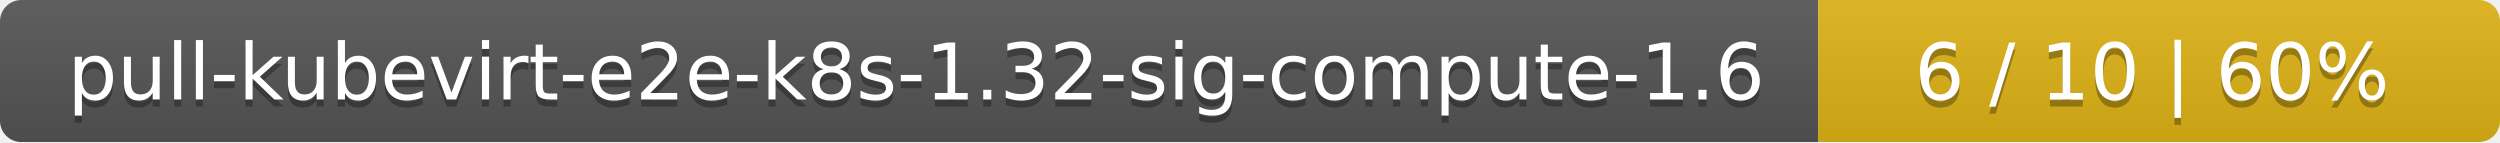
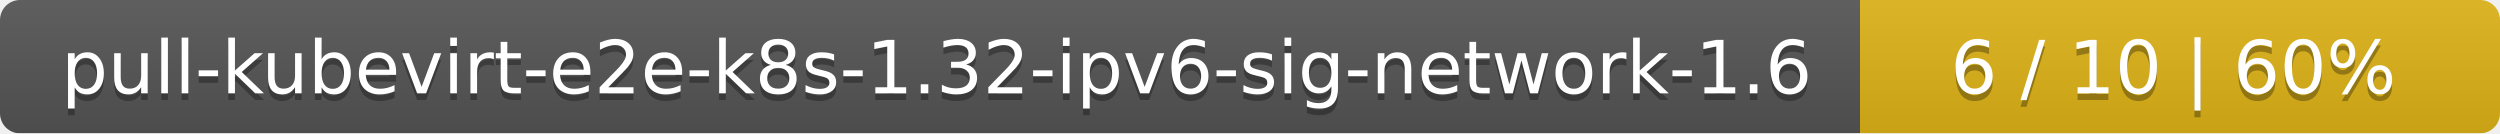
- <svg xmlns="http://www.w3.org/2000/svg" width="352" height="20">
+ <svg xmlns="http://www.w3.org/2000/svg" width="375" height="20">
  <linearGradient id="smooth" x2="0" y2="100%">
    <stop offset="0" stop-color="#bbb" stop-opacity=".1" />
    <stop offset="1" stop-opacity=".1" />
  </linearGradient>
  <mask id="round">
-     <rect width="352" height="20" rx="3" fill="#fff" />
+     <rect width="375" height="20" rx="3" fill="#fff" />
  </mask>
  <g mask="url(#round)">
-     <rect width="256" height="20" fill="#555" />
-     <rect x="256" width="96" height="20" fill="#dfb317" />
-     <rect width="352" height="20" fill="url(#smooth)" />
+     <rect width="279" height="20" fill="#555" />
+     <rect x="279" width="96" height="20" fill="#dfb317" />
+     <rect width="375" height="20" fill="url(#smooth)" />
  </g>
  <g fill="#fff" text-anchor="middle" font-family="DejaVu Sans,Verdana,Geneva,sans-serif" font-size="11">
-     <text x="129" y="15" fill="#010101" fill-opacity=".3">pull-kubevirt-e2e-k8s-1.32-sig-compute-1.6</text>
-     <text x="129" y="14">pull-kubevirt-e2e-k8s-1.32-sig-compute-1.6</text>
-     <text x="303" y="15" fill="#010101" fill-opacity=".3">6 / 10    |    60%</text>
-     <text x="303" y="14">6 / 10    |    60%</text>
+     <text x="140.5" y="15" fill="#010101" fill-opacity=".3">pull-kubevirt-e2e-k8s-1.32-ipv6-sig-network-1.6</text>
+     <text x="140.5" y="14">pull-kubevirt-e2e-k8s-1.32-ipv6-sig-network-1.6</text>
+     <text x="326" y="15" fill="#010101" fill-opacity=".3">6 / 10    |    60%</text>
+     <text x="326" y="14">6 / 10    |    60%</text>
  </g>
</svg>
